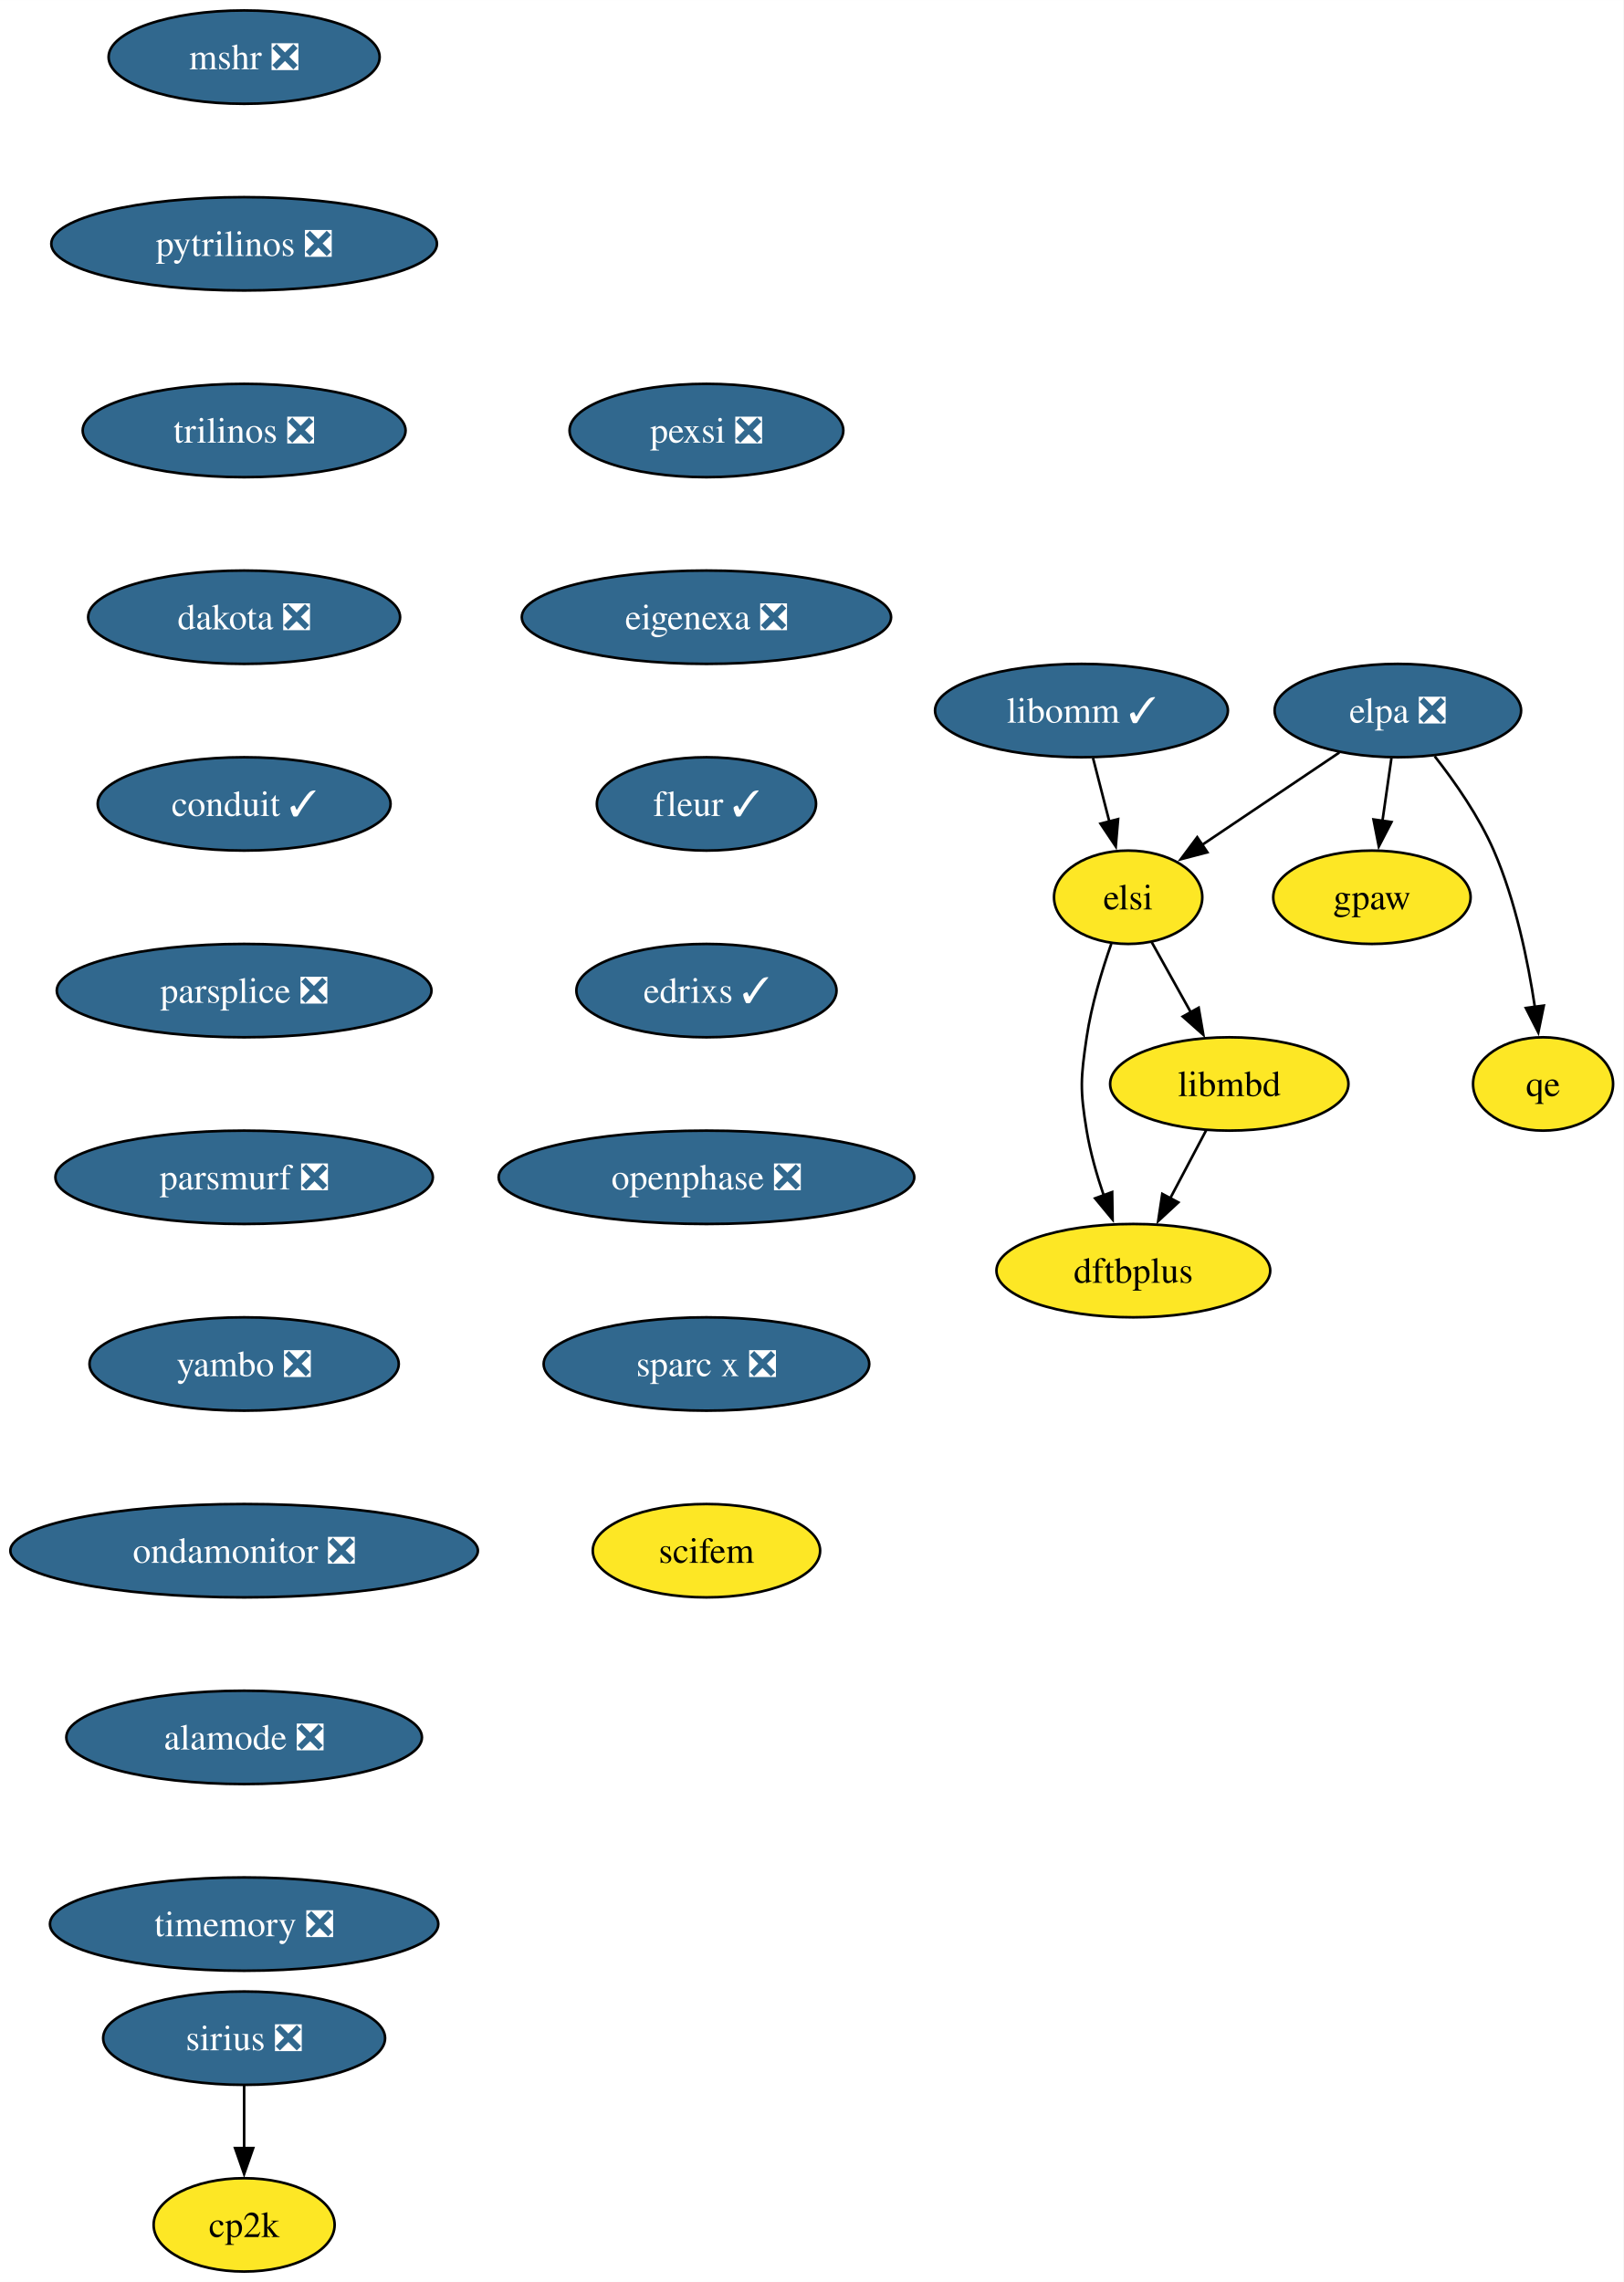
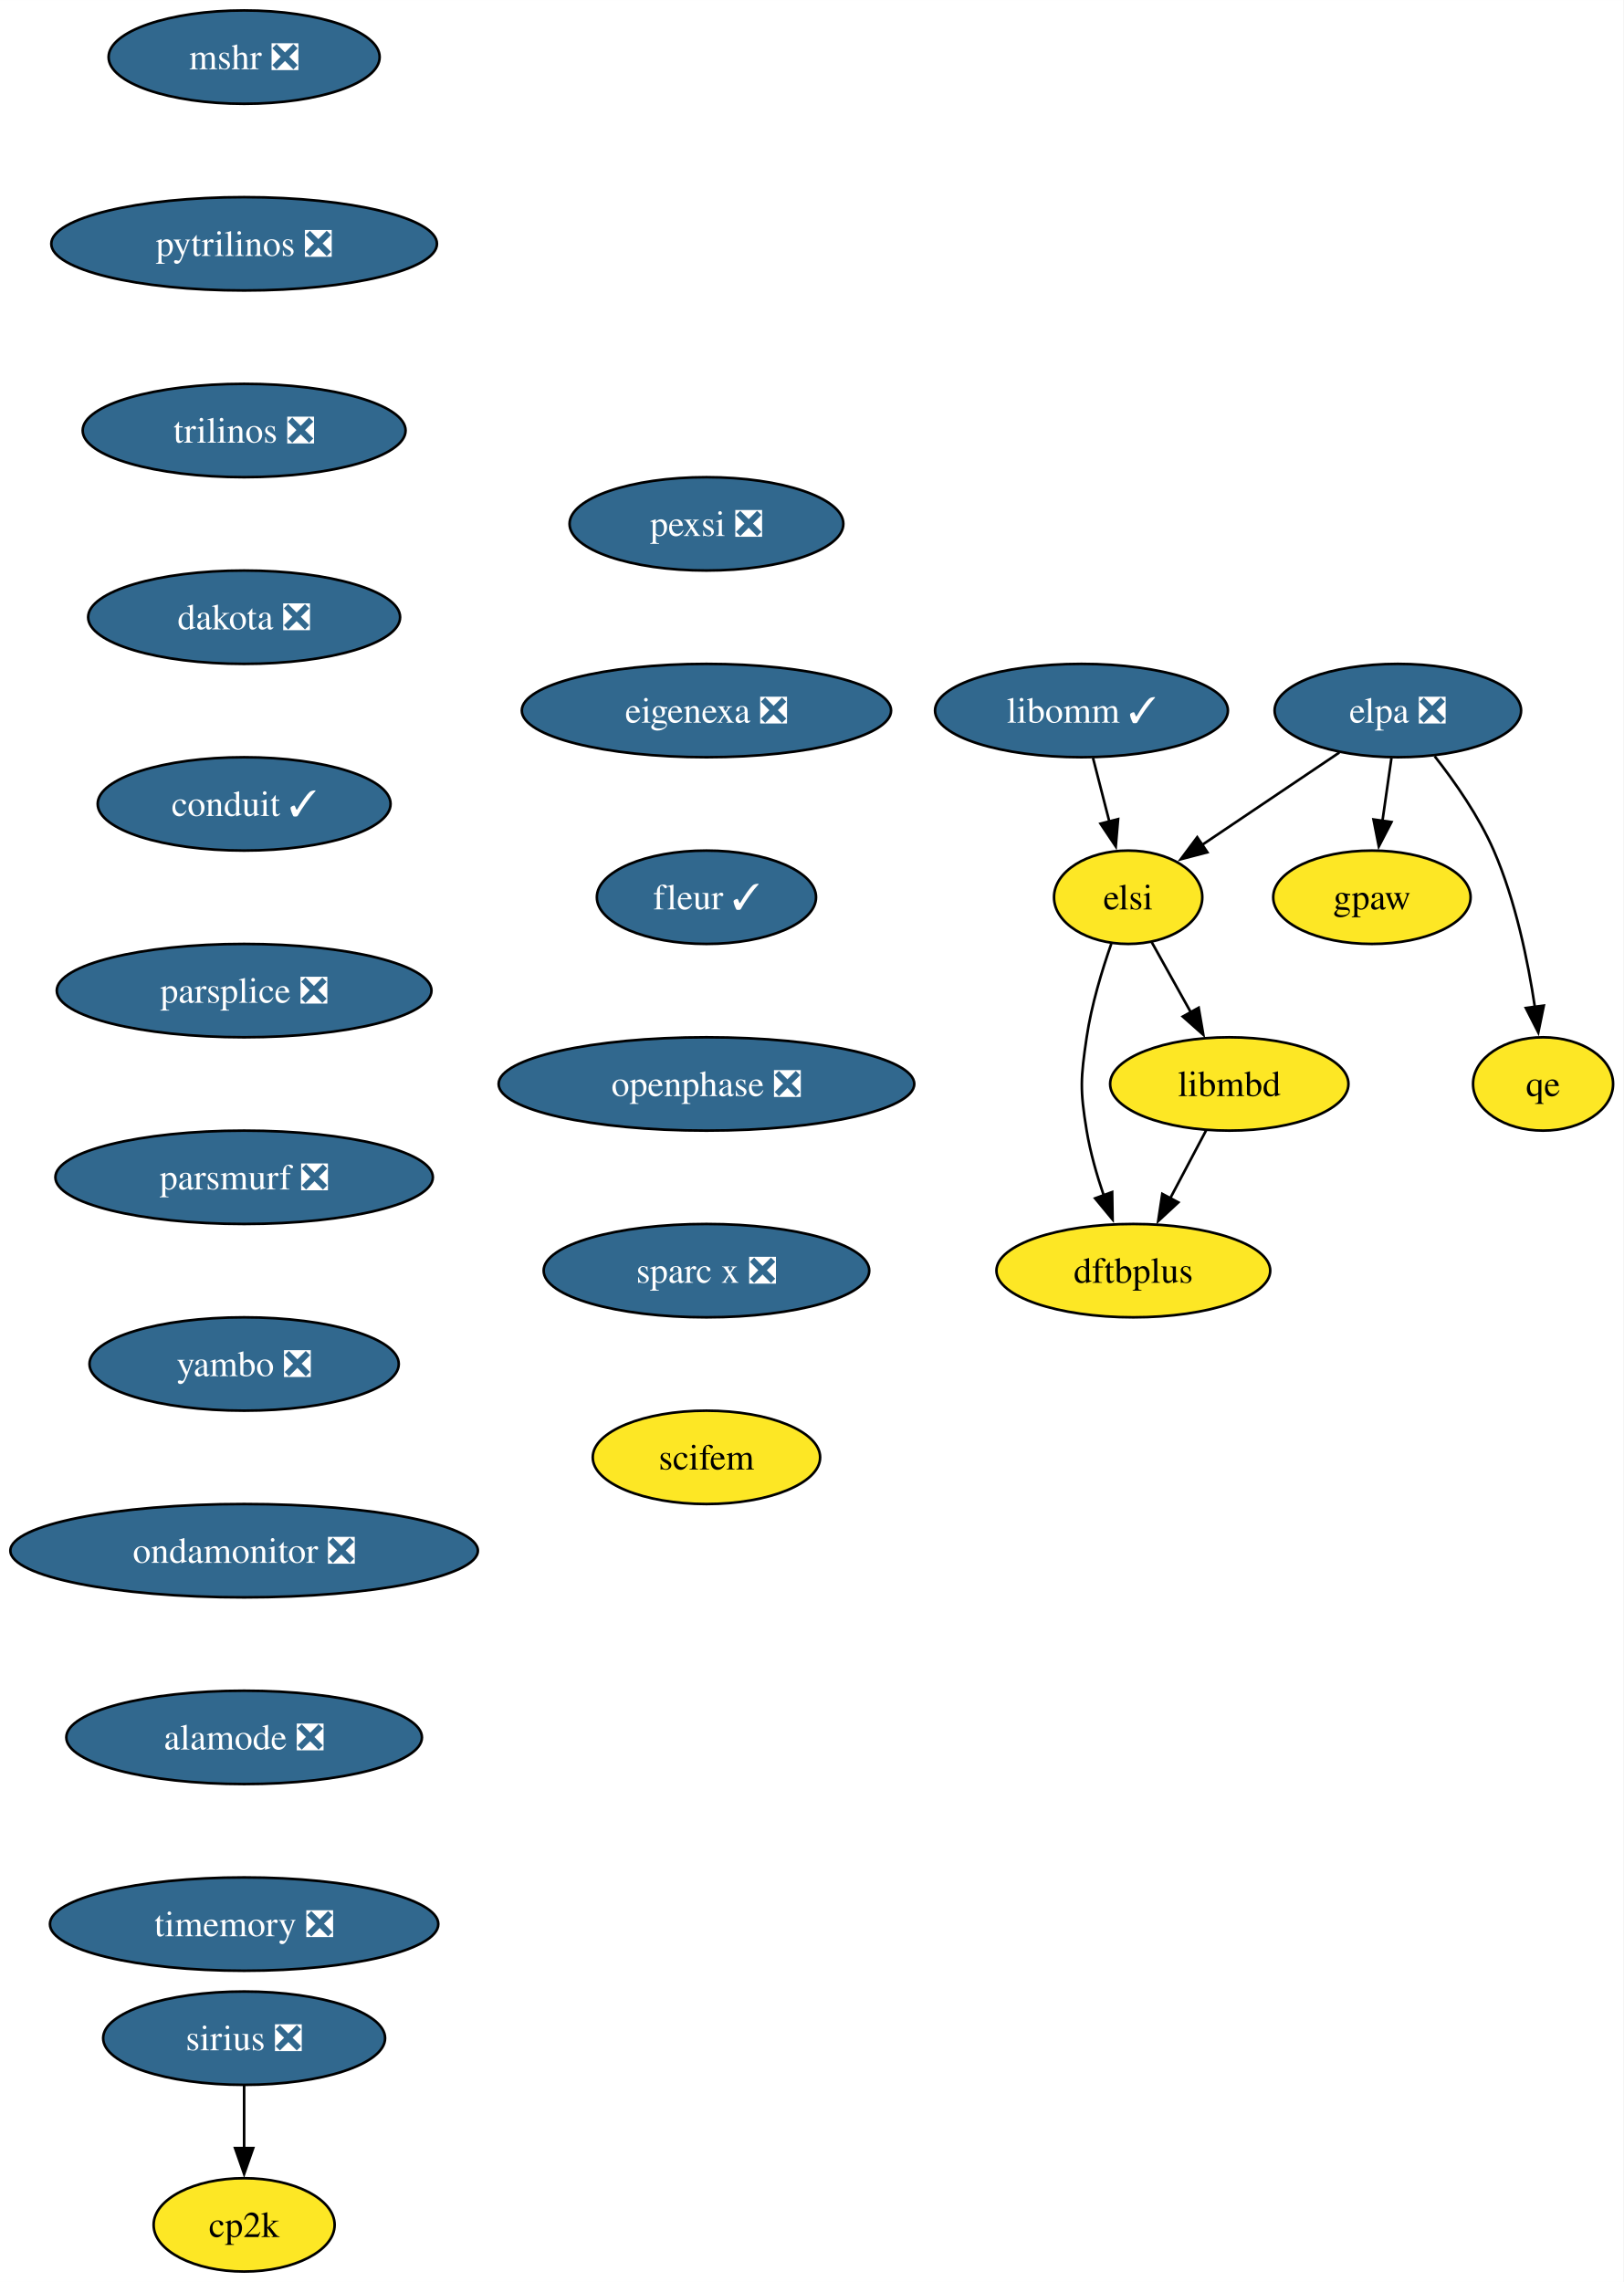
<svg xmlns="http://www.w3.org/2000/svg" xmlns:xlink="http://www.w3.org/1999/xlink" width="626pt" height="880pt" viewBox="0.00 0.00 626.04 880.00">
  <g id="graph0" class="graph" transform="scale(1 1) rotate(0) translate(4 876)">
    <polygon fill="white" stroke="none" points="-4,4 -4,-876 622.04,-876 622.04,4 -4,4" />
    <g id="node1" class="node">
      <g id="a_node1">
        <a xlink:href="https://github.com/conda-forge/mshr-feedstock/pull/37" xlink:title="mshr ❎">
          <ellipse fill="#31688e" stroke="black" cx="90.14" cy="-854" rx="52.26" ry="18" />
          <text text-anchor="middle" x="90.14" y="-849.33" font-family="Times,serif" font-size="14.00" fill="white">mshr ❎</text>
        </a>
      </g>
    </g>
    <g id="node2" class="node">
      <g id="a_node2">
        <a xlink:href="https://github.com/conda-forge/pytrilinos-feedstock/pull/56" xlink:title="pytrilinos ❎">
          <ellipse fill="#31688e" stroke="black" cx="90.14" cy="-782" rx="74.36" ry="18" />
          <text text-anchor="middle" x="90.14" y="-777.33" font-family="Times,serif" font-size="14.00" fill="white">pytrilinos ❎</text>
        </a>
      </g>
    </g>
    <g id="node3" class="node">
      <g id="a_node3">
        <a xlink:href="https://github.com/conda-forge/trilinos-feedstock/pull/47" xlink:title="trilinos ❎">
          <ellipse fill="#31688e" stroke="black" cx="90.14" cy="-710" rx="62.26" ry="18" />
          <text text-anchor="middle" x="90.14" y="-705.33" font-family="Times,serif" font-size="14.00" fill="white">trilinos ❎</text>
        </a>
      </g>
    </g>
    <g id="node4" class="node">
      <g id="a_node4">
        <a xlink:href="https://github.com/conda-forge/dakota-feedstock/pull/49" xlink:title="dakota ❎">
          <ellipse fill="#31688e" stroke="black" cx="90.14" cy="-638" rx="60.15" ry="18" />
          <text text-anchor="middle" x="90.14" y="-633.33" font-family="Times,serif" font-size="14.00" fill="white">dakota ❎</text>
        </a>
      </g>
    </g>
    <g id="node6" class="node">
      <g id="a_node6">
        <a xlink:href="https://github.com/conda-forge/conduit-feedstock/pull/46" xlink:title="conduit ✓">
          <ellipse fill="#31688e" stroke="black" cx="90.14" cy="-566" rx="56.47" ry="18" />
          <text text-anchor="middle" x="90.14" y="-561.33" font-family="Times,serif" font-size="14.00" fill="white">conduit ✓</text>
        </a>
      </g>
    </g>
    <g id="node5" class="node">
      <g id="a_node5">
        <a xlink:href="https://github.com/conda-forge/gpaw-feedstock" xlink:title="gpaw">
          <ellipse fill="#fde725" stroke="black" cx="525.04" cy="-530" rx="38.06" ry="18" />
          <text text-anchor="middle" x="525.04" y="-525.33" font-family="Times,serif" font-size="14.00">gpaw</text>
        </a>
      </g>
    </g>
    <g id="node8" class="node">
      <g id="a_node8">
        <a xlink:href="https://github.com/conda-forge/parsplice-feedstock/pull/13" xlink:title="parsplice ❎">
          <ellipse fill="#31688e" stroke="black" cx="90.14" cy="-494" rx="72.25" ry="18" />
          <text text-anchor="middle" x="90.14" y="-489.32" font-family="Times,serif" font-size="14.00" fill="white">parsplice ❎</text>
        </a>
      </g>
    </g>
    <g id="node7" class="node">
      <g id="a_node7">
        <a xlink:href="https://github.com/conda-forge/cp2k-feedstock" xlink:title="cp2k">
          <ellipse fill="#fde725" stroke="black" cx="90.14" cy="-18" rx="34.9" ry="18" />
          <text text-anchor="middle" x="90.14" y="-13.32" font-family="Times,serif" font-size="14.00">cp2k</text>
        </a>
      </g>
    </g>
    <g id="node9" class="node">
      <g id="a_node9">
        <a xlink:href="https://github.com/conda-forge/parsmurf-feedstock/pull/4" xlink:title="parsmurf ❎">
          <ellipse fill="#31688e" stroke="black" cx="90.14" cy="-422" rx="72.78" ry="18" />
          <text text-anchor="middle" x="90.14" y="-417.32" font-family="Times,serif" font-size="14.00" fill="white">parsmurf ❎</text>
        </a>
      </g>
    </g>
    <g id="node13" class="node">
      <g id="a_node13">
        <a xlink:href="https://github.com/conda-forge/yambo-feedstock/pull/30" xlink:title="yambo ❎">
          <ellipse fill="#31688e" stroke="black" cx="90.14" cy="-350" rx="59.63" ry="18" />
          <text text-anchor="middle" x="90.14" y="-345.32" font-family="Times,serif" font-size="14.00" fill="white">yambo ❎</text>
        </a>
      </g>
    </g>
    <g id="node10" class="node">
      <g id="a_node10">
        <a xlink:href="https://github.com/conda-forge/qe-feedstock" xlink:title="qe">
          <ellipse fill="#fde725" stroke="black" cx="591.04" cy="-458" rx="27" ry="18" />
          <text text-anchor="middle" x="591.04" y="-453.32" font-family="Times,serif" font-size="14.00">qe</text>
        </a>
      </g>
    </g>
    <g id="node11" class="node">
      <g id="a_node11">
        <a xlink:href="https://github.com/conda-forge/dftbplus-feedstock" xlink:title="dftbplus">
          <ellipse fill="#fde725" stroke="black" cx="433.04" cy="-386" rx="52.79" ry="18" />
          <text text-anchor="middle" x="433.04" y="-381.32" font-family="Times,serif" font-size="14.00">dftbplus</text>
        </a>
      </g>
    </g>
    <g id="node12" class="node">
      <g id="a_node12">
        <a xlink:href="https://github.com/conda-forge/libmbd-feedstock" xlink:title="libmbd">
          <ellipse fill="#fde725" stroke="black" cx="470.04" cy="-458" rx="45.95" ry="18" />
          <text text-anchor="middle" x="470.04" y="-453.32" font-family="Times,serif" font-size="14.00">libmbd</text>
        </a>
      </g>
    </g>
    <g id="edge7" class="edge">
      <path fill="none" stroke="black" d="M461.08,-440.05C456.9,-432.14 451.82,-422.54 447.15,-413.69" />
      <polygon fill="black" stroke="black" points="450.39,-412.33 442.62,-405.13 444.2,-415.6 450.39,-412.33" />
    </g>
    <g id="node15" class="node">
      <g id="a_node15">
        <a xlink:href="https://github.com/conda-forge/ondamonitor-feedstock/pull/12" xlink:title="ondamonitor ❎">
          <ellipse fill="#31688e" stroke="black" cx="90.14" cy="-278" rx="90.14" ry="18" />
          <text text-anchor="middle" x="90.14" y="-273.32" font-family="Times,serif" font-size="14.00" fill="white">ondamonitor ❎</text>
        </a>
      </g>
    </g>
    <g id="node14" class="node">
      <g id="a_node14">
        <a xlink:href="https://github.com/conda-forge/sirius-feedstock/pull/30" xlink:title="sirius ❎">
          <ellipse fill="#31688e" stroke="black" cx="90.14" cy="-90" rx="54.36" ry="18" />
          <text text-anchor="middle" x="90.14" y="-85.33" font-family="Times,serif" font-size="14.00" fill="white">sirius ❎</text>
        </a>
      </g>
    </g>
    <g id="edge9" class="edge">
      <path fill="none" stroke="black" d="M90.14,-71.7C90.14,-64.41 90.14,-55.73 90.14,-47.54" />
      <polygon fill="black" stroke="black" points="93.64,-47.62 90.14,-37.62 86.64,-47.62 93.64,-47.62" />
    </g>
    <g id="node16" class="node">
      <g id="a_node16">
        <a xlink:href="https://github.com/conda-forge/alamode-feedstock/pull/12" xlink:title="alamode ❎">
          <ellipse fill="#31688e" stroke="black" cx="90.14" cy="-206" rx="68.57" ry="18" />
          <text text-anchor="middle" x="90.14" y="-201.33" font-family="Times,serif" font-size="14.00" fill="white">alamode ❎</text>
        </a>
      </g>
    </g>
    <g id="node17" class="node">
      <g id="a_node17">
        <a xlink:href="https://github.com/conda-forge/timemory-feedstock/pull/20" xlink:title="timemory ❎">
          <ellipse fill="#31688e" stroke="black" cx="90.14" cy="-134" rx="74.88" ry="18" />
          <text text-anchor="middle" x="90.14" y="-129.32" font-family="Times,serif" font-size="14.00" fill="white">timemory ❎</text>
        </a>
      </g>
    </g>
    <g id="node18" class="node">
      <g id="a_node18">
        <a xlink:href="https://github.com/conda-forge/elpa-feedstock/pull/26" xlink:title="elpa ❎">
          <ellipse fill="#31688e" stroke="black" cx="535.04" cy="-602" rx="47.53" ry="18" />
          <text text-anchor="middle" x="535.04" y="-597.33" font-family="Times,serif" font-size="14.00" fill="white">elpa ❎</text>
        </a>
      </g>
    </g>
    <g id="edge13" class="edge">
      <path fill="none" stroke="black" d="M532.57,-583.7C531.51,-576.32 530.26,-567.52 529.07,-559.25" />
      <polygon fill="black" stroke="black" points="532.58,-559.01 527.7,-549.6 525.65,-560 532.58,-559.01" />
    </g>
    <g id="edge14" class="edge">
      <path fill="none" stroke="black" d="M549.25,-584.38C557.06,-574.42 566.31,-561.17 572.04,-548 580.42,-528.72 585.22,-505.43 587.9,-487.52" />
      <polygon fill="black" stroke="black" points="591.33,-488.23 589.2,-477.85 584.4,-487.3 591.33,-488.23" />
    </g>
    <g id="node19" class="node">
      <g id="a_node19">
        <a xlink:href="https://github.com/conda-forge/elsi-feedstock" xlink:title="elsi">
          <ellipse fill="#fde725" stroke="black" cx="431.04" cy="-530" rx="28.59" ry="18" />
          <text text-anchor="middle" x="431.04" y="-525.33" font-family="Times,serif" font-size="14.00">elsi</text>
        </a>
      </g>
    </g>
    <g id="edge15" class="edge">
      <path fill="none" stroke="black" d="M512.47,-585.81C496.89,-575.32 476.05,-561.3 459.36,-550.06" />
      <polygon fill="black" stroke="black" points="461.58,-547.34 451.33,-544.66 457.67,-553.15 461.58,-547.34" />
    </g>
    <g id="edge16" class="edge">
      <path fill="none" stroke="black" d="M424.55,-512.1C420.96,-501.84 416.86,-488.36 415.04,-476 412.7,-460.17 412.43,-455.79 415.04,-440 416.42,-431.66 418.94,-422.87 421.66,-414.89" />
      <polygon fill="black" stroke="black" points="424.87,-416.31 425.04,-405.72 418.3,-413.89 424.87,-416.31" />
    </g>
    <g id="edge17" class="edge">
      <path fill="none" stroke="black" d="M440.08,-512.76C444.6,-504.67 450.17,-494.66 455.28,-485.49" />
      <polygon fill="black" stroke="black" points="458.23,-487.39 460.03,-476.96 452.11,-483.99 458.23,-487.39" />
    </g>
    <g id="node20" class="node">
      <g id="a_node20">
        <a xlink:href="https://github.com/conda-forge/libomm-feedstock/pull/5" xlink:title="libomm ✓">
          <ellipse fill="#31688e" stroke="black" cx="413.04" cy="-602" rx="56.47" ry="18" />
          <text text-anchor="middle" x="413.04" y="-597.33" font-family="Times,serif" font-size="14.00" fill="white">libomm ✓</text>
        </a>
      </g>
    </g>
    <g id="edge18" class="edge">
      <path fill="none" stroke="black" d="M417.49,-583.7C419.38,-576.32 421.65,-567.52 423.77,-559.25" />
      <polygon fill="black" stroke="black" points="427.16,-560.13 426.26,-549.57 420.38,-558.38 427.16,-560.13" />
    </g>
    <g id="node21" class="node">
      <g id="a_node21">
        <a xlink:href="https://github.com/conda-forge/pexsi-feedstock/pull/10" xlink:title="pexsi ❎">
-           <ellipse fill="#31688e" stroke="black" cx="268.42" cy="-710" rx="52.79" ry="18" />
-           <text text-anchor="middle" x="268.42" y="-705.33" font-family="Times,serif" font-size="14.00" fill="white">pexsi ❎</text>
+           <ellipse fill="#31688e" stroke="black" cx="268.42" cy="-674" rx="52.79" ry="18" />
+           <text text-anchor="middle" x="268.42" y="-669.33" font-family="Times,serif" font-size="14.00" fill="white">pexsi ❎</text>
        </a>
      </g>
    </g>
    <g id="node22" class="node">
      <g id="a_node22">
        <a xlink:href="https://github.com/conda-forge/eigenexa-feedstock/pull/3" xlink:title="eigenexa ❎">
-           <ellipse fill="#31688e" stroke="black" cx="268.42" cy="-638" rx="71.2" ry="18" />
-           <text text-anchor="middle" x="268.42" y="-633.33" font-family="Times,serif" font-size="14.00" fill="white">eigenexa ❎</text>
+           <ellipse fill="#31688e" stroke="black" cx="268.42" cy="-602" rx="71.2" ry="18" />
+           <text text-anchor="middle" x="268.42" y="-597.33" font-family="Times,serif" font-size="14.00" fill="white">eigenexa ❎</text>
        </a>
      </g>
    </g>
    <g id="node23" class="node">
      <g id="a_node23">
        <a xlink:href="https://github.com/conda-forge/fleur-feedstock/pull/19" xlink:title="fleur ✓">
-           <ellipse fill="#31688e" stroke="black" cx="268.42" cy="-566" rx="42.26" ry="18" />
-           <text text-anchor="middle" x="268.42" y="-561.33" font-family="Times,serif" font-size="14.00" fill="white">fleur ✓</text>
+           <ellipse fill="#31688e" stroke="black" cx="268.42" cy="-530" rx="42.26" ry="18" />
+           <text text-anchor="middle" x="268.42" y="-525.33" font-family="Times,serif" font-size="14.00" fill="white">fleur ✓</text>
        </a>
      </g>
    </g>
    <g id="node24" class="node">
      <g id="a_node24">
-         <a xlink:href="https://github.com/conda-forge/edrixs-feedstock/pull/19" xlink:title="edrixs ✓">
-           <ellipse fill="#31688e" stroke="black" cx="268.42" cy="-494" rx="50.16" ry="18" />
-           <text text-anchor="middle" x="268.42" y="-489.32" font-family="Times,serif" font-size="14.00" fill="white">edrixs ✓</text>
+         <a xlink:href="https://github.com/conda-forge/openphase-feedstock/pull/2" xlink:title="openphase ❎">
+           <ellipse fill="#31688e" stroke="black" cx="268.42" cy="-458" rx="80.14" ry="18" />
+           <text text-anchor="middle" x="268.42" y="-453.32" font-family="Times,serif" font-size="14.00" fill="white">openphase ❎</text>
        </a>
      </g>
    </g>
    <g id="node25" class="node">
      <g id="a_node25">
-         <a xlink:href="https://github.com/conda-forge/openphase-feedstock/pull/2" xlink:title="openphase ❎">
-           <ellipse fill="#31688e" stroke="black" cx="268.42" cy="-422" rx="80.14" ry="18" />
-           <text text-anchor="middle" x="268.42" y="-417.32" font-family="Times,serif" font-size="14.00" fill="white">openphase ❎</text>
+         <a xlink:href="https://github.com/conda-forge/sparc-x-feedstock/pull/9" xlink:title="sparc x ❎">
+           <ellipse fill="#31688e" stroke="black" cx="268.42" cy="-386" rx="62.78" ry="18" />
+           <text text-anchor="middle" x="268.42" y="-381.32" font-family="Times,serif" font-size="14.00" fill="white">sparc x ❎</text>
        </a>
      </g>
    </g>
    <g id="node26" class="node">
      <g id="a_node26">
-         <a xlink:href="https://github.com/conda-forge/sparc-x-feedstock/pull/9" xlink:title="sparc x ❎">
-           <ellipse fill="#31688e" stroke="black" cx="268.42" cy="-350" rx="62.78" ry="18" />
-           <text text-anchor="middle" x="268.42" y="-345.32" font-family="Times,serif" font-size="14.00" fill="white">sparc x ❎</text>
-         </a>
-       </g>
-     </g>
-     <g id="node27" class="node">
-       <g id="a_node27">
        <a xlink:href="https://github.com/conda-forge/scifem-feedstock" xlink:title="scifem">
-           <ellipse fill="#fde725" stroke="black" cx="268.42" cy="-278" rx="43.84" ry="18" />
-           <text text-anchor="middle" x="268.42" y="-273.32" font-family="Times,serif" font-size="14.00">scifem</text>
+           <ellipse fill="#fde725" stroke="black" cx="268.42" cy="-314" rx="43.84" ry="18" />
+           <text text-anchor="middle" x="268.42" y="-309.32" font-family="Times,serif" font-size="14.00">scifem</text>
        </a>
      </g>
    </g>
  </g>
</svg>
